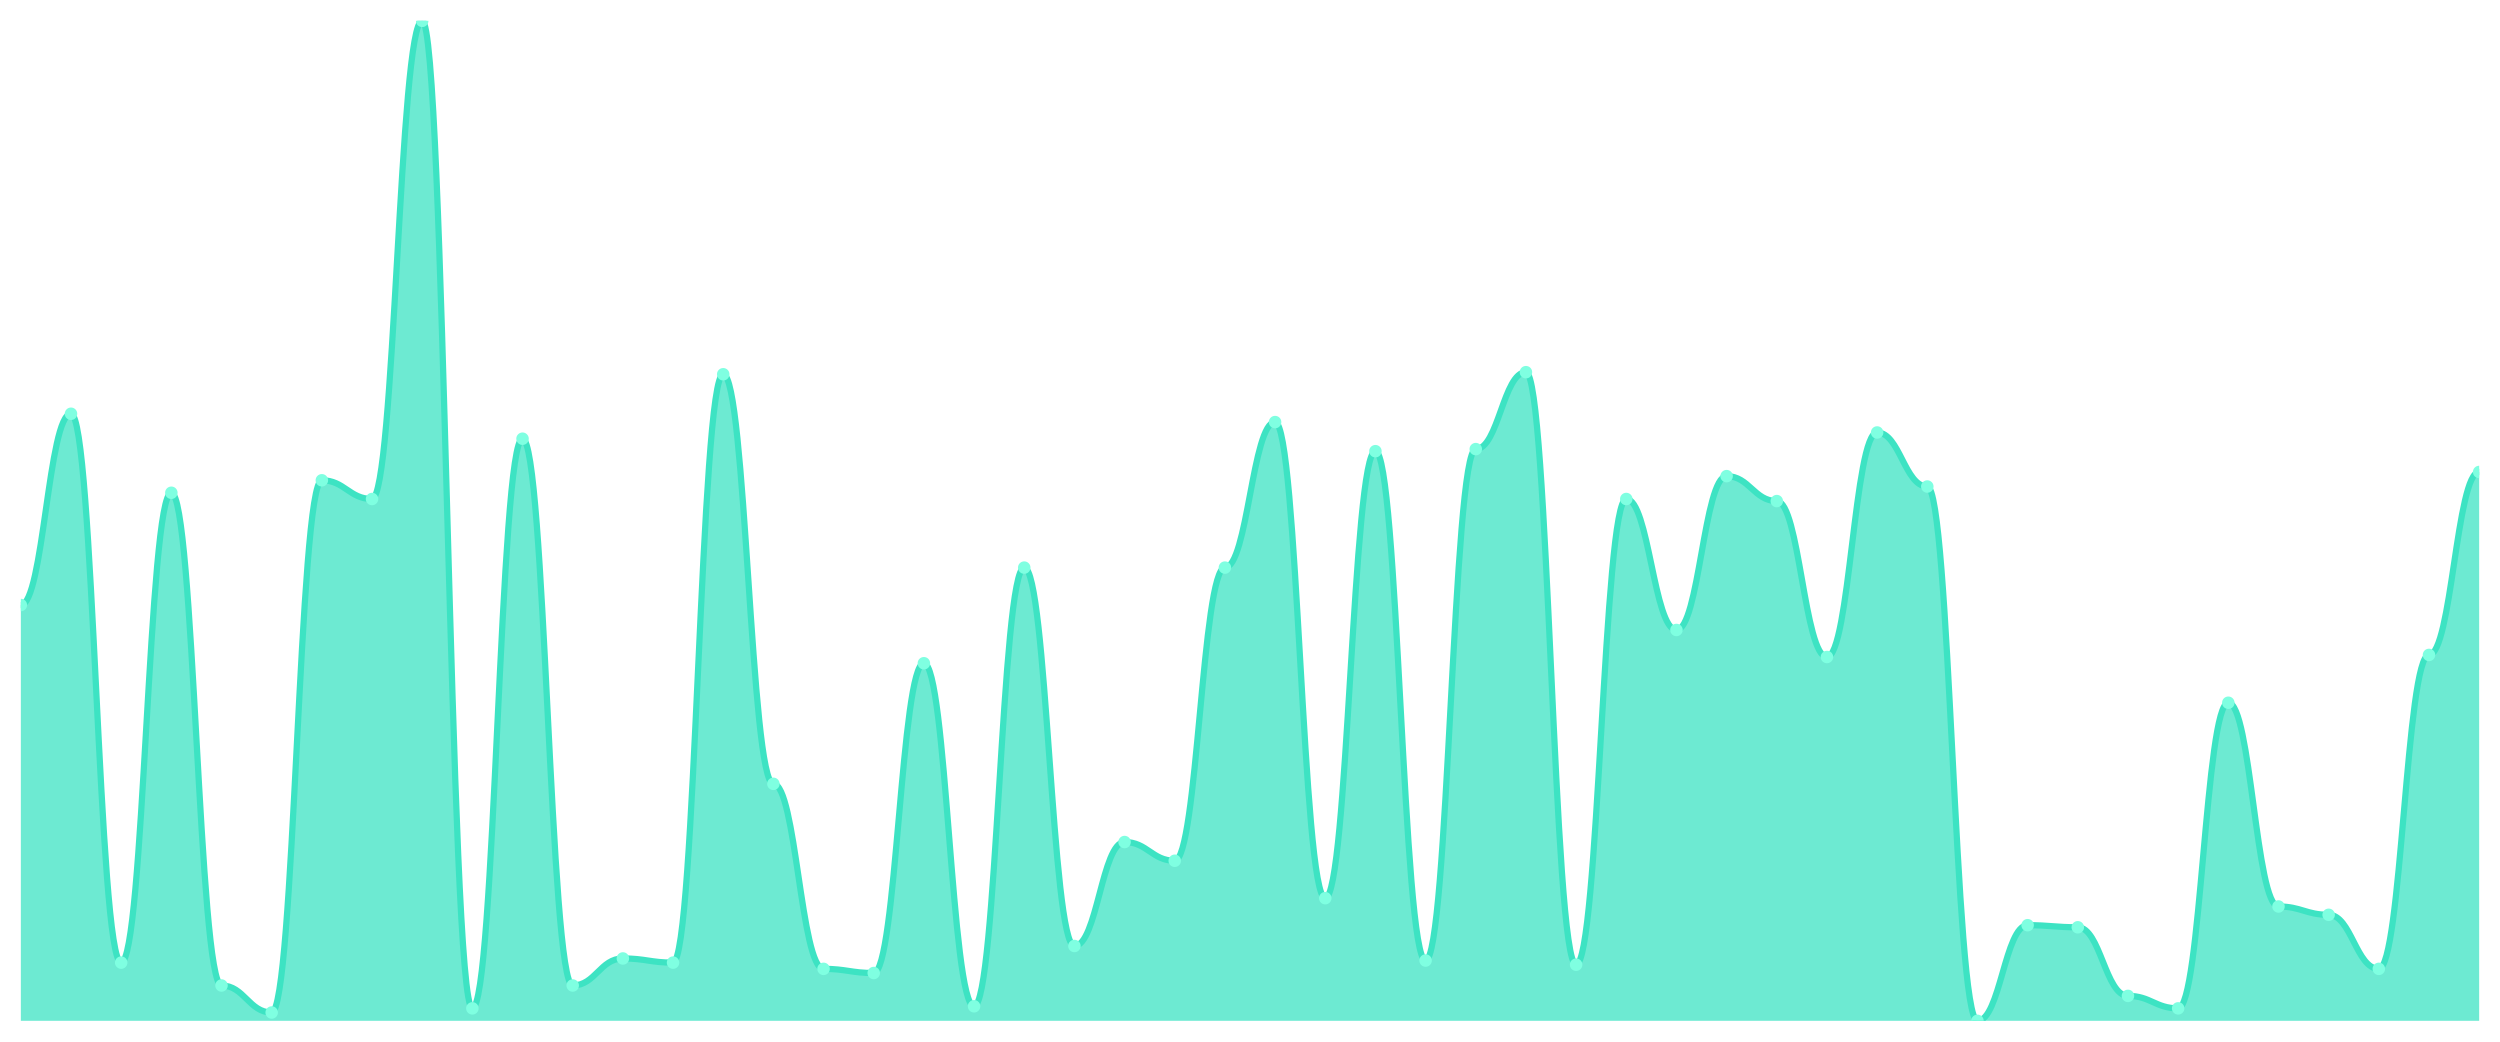
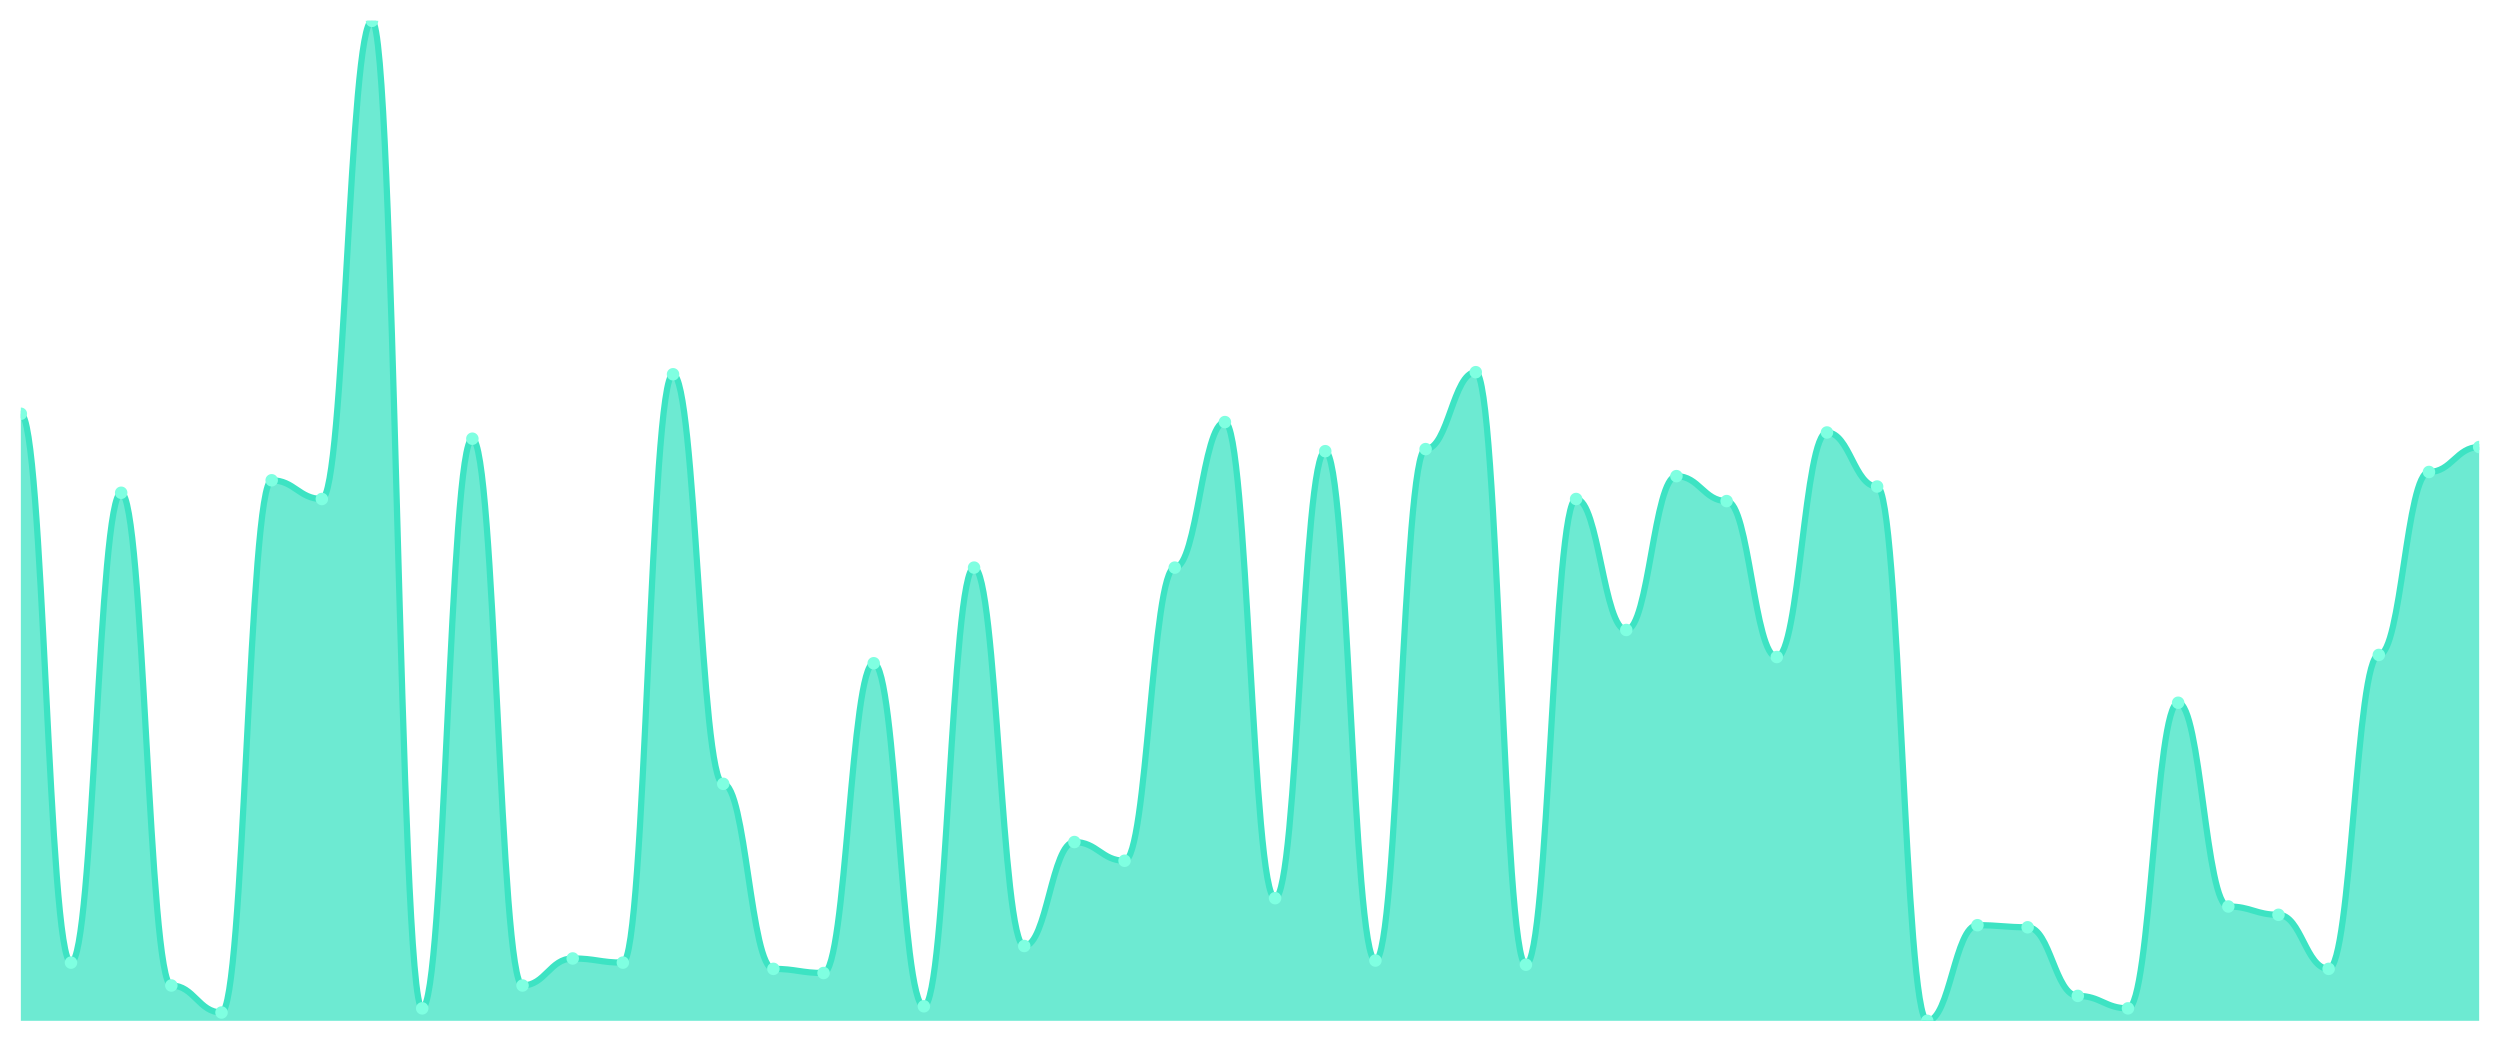
<svg xmlns="http://www.w3.org/2000/svg" viewBox="0 0 1200 500" width="1200" height="500">
  <defs>
    <clipPath id="c">
      <rect x="10" y="10" width="1180" height="480" />
    </clipPath>
  </defs>
  <rect width="1200" height="500" fill="none" />
  <g clip-path="url(#c)">
-     <path d="M 10,490 L 10,290.416 C 20.837,290.416 23.245,198.607 34.082,198.607 C 44.918,198.607 47.327,462.058 58.163,462.058 C 69,462.058 71.408,236.528 82.245,236.528 C 93.082,236.528 95.49,473.035 106.327,473.035 C 117.163,473.035 119.571,486.008 130.408,486.008 C 141.245,486.008 143.653,230.541 154.49,230.541 C 165.327,230.541 167.735,239.522 178.571,239.522 C 189.408,239.522 191.816,10 202.653,10 C 213.49,10 215.898,484.012 226.735,484.012 C 237.571,484.012 239.98,210.582 250.816,210.582 C 261.653,210.582 264.061,473.035 274.898,473.035 C 285.735,473.035 288.143,460.062 298.98,460.062 C 309.816,460.062 312.224,462.058 323.061,462.058 C 333.898,462.058 336.306,179.647 347.143,179.647 C 357.98,179.647 360.388,376.237 371.224,376.237 C 382.061,376.237 384.469,465.052 395.306,465.052 C 406.143,465.052 408.551,467.048 419.388,467.048 C 430.224,467.048 432.633,318.358 443.469,318.358 C 454.306,318.358 456.714,483.015 467.551,483.015 C 478.388,483.015 480.796,272.453 491.633,272.453 C 502.469,272.453 504.878,454.075 515.714,454.075 C 526.551,454.075 528.959,404.179 539.796,404.179 C 550.633,404.179 553.041,413.16 563.878,413.16 C 574.714,413.16 577.122,272.453 587.959,272.453 C 598.796,272.453 601.204,202.599 612.041,202.599 C 622.878,202.599 625.286,431.123 636.122,431.123 C 646.959,431.123 649.367,216.57 660.204,216.57 C 671.041,216.57 673.449,461.06 684.286,461.06 C 695.122,461.06 697.531,215.572 708.367,215.572 C 719.204,215.572 721.612,178.649 732.449,178.649 C 743.286,178.649 745.694,463.056 756.531,463.056 C 767.367,463.056 769.776,239.522 780.612,239.522 C 791.449,239.522 793.857,302.391 804.694,302.391 C 815.531,302.391 817.939,228.545 828.776,228.545 C 839.612,228.545 842.02,240.52 852.857,240.52 C 863.694,240.52 866.102,315.364 876.939,315.364 C 887.776,315.364 890.184,207.588 901.02,207.588 C 911.857,207.588 914.265,233.534 925.102,233.534 C 935.939,233.534 938.347,490 949.184,490 C 960.02,490 962.429,444.096 973.265,444.096 C 984.102,444.096 986.51,445.094 997.347,445.094 C 1008.184,445.094 1010.592,478.025 1021.429,478.025 C 1032.265,478.025 1034.673,484.012 1045.51,484.012 C 1056.347,484.012 1058.755,337.318 1069.592,337.318 C 1080.429,337.318 1082.837,435.114 1093.673,435.114 C 1104.51,435.114 1106.918,439.106 1117.755,439.106 C 1128.592,439.106 1131,465.052 1141.837,465.052 C 1152.673,465.052 1155.082,314.366 1165.918,314.366 C 1176.755,314.366 1179.163,226.549 1190,226.549 L 1190,490 Z" fill="rgba(61,227,195,0.75)" />
-     <path d="M 10,290.416 C 20.837,290.416 23.245,198.607 34.082,198.607 C 44.918,198.607 47.327,462.058 58.163,462.058 C 69,462.058 71.408,236.528 82.245,236.528 C 93.082,236.528 95.49,473.035 106.327,473.035 C 117.163,473.035 119.571,486.008 130.408,486.008 C 141.245,486.008 143.653,230.541 154.49,230.541 C 165.327,230.541 167.735,239.522 178.571,239.522 C 189.408,239.522 191.816,10 202.653,10 C 213.49,10 215.898,484.012 226.735,484.012 C 237.571,484.012 239.98,210.582 250.816,210.582 C 261.653,210.582 264.061,473.035 274.898,473.035 C 285.735,473.035 288.143,460.062 298.98,460.062 C 309.816,460.062 312.224,462.058 323.061,462.058 C 333.898,462.058 336.306,179.647 347.143,179.647 C 357.98,179.647 360.388,376.237 371.224,376.237 C 382.061,376.237 384.469,465.052 395.306,465.052 C 406.143,465.052 408.551,467.048 419.388,467.048 C 430.224,467.048 432.633,318.358 443.469,318.358 C 454.306,318.358 456.714,483.015 467.551,483.015 C 478.388,483.015 480.796,272.453 491.633,272.453 C 502.469,272.453 504.878,454.075 515.714,454.075 C 526.551,454.075 528.959,404.179 539.796,404.179 C 550.633,404.179 553.041,413.16 563.878,413.16 C 574.714,413.16 577.122,272.453 587.959,272.453 C 598.796,272.453 601.204,202.599 612.041,202.599 C 622.878,202.599 625.286,431.123 636.122,431.123 C 646.959,431.123 649.367,216.57 660.204,216.57 C 671.041,216.57 673.449,461.06 684.286,461.06 C 695.122,461.06 697.531,215.572 708.367,215.572 C 719.204,215.572 721.612,178.649 732.449,178.649 C 743.286,178.649 745.694,463.056 756.531,463.056 C 767.367,463.056 769.776,239.522 780.612,239.522 C 791.449,239.522 793.857,302.391 804.694,302.391 C 815.531,302.391 817.939,228.545 828.776,228.545 C 839.612,228.545 842.02,240.52 852.857,240.52 C 863.694,240.52 866.102,315.364 876.939,315.364 C 887.776,315.364 890.184,207.588 901.02,207.588 C 911.857,207.588 914.265,233.534 925.102,233.534 C 935.939,233.534 938.347,490 949.184,490 C 960.02,490 962.429,444.096 973.265,444.096 C 984.102,444.096 986.51,445.094 997.347,445.094 C 1008.184,445.094 1010.592,478.025 1021.429,478.025 C 1032.265,478.025 1034.673,484.012 1045.51,484.012 C 1056.347,484.012 1058.755,337.318 1069.592,337.318 C 1080.429,337.318 1082.837,435.114 1093.673,435.114 C 1104.51,435.114 1106.918,439.106 1117.755,439.106 C 1128.592,439.106 1131,465.052 1141.837,465.052 C 1152.673,465.052 1155.082,314.366 1165.918,314.366 C 1176.755,314.366 1179.163,226.549 1190,226.549" fill="none" stroke="#3de3c3" stroke-width="3" stroke-linecap="round" stroke-linejoin="round" />
-     <circle cx="10" cy="290.416" r="3" fill="#7fffe1" />
-     <circle cx="34.082" cy="198.607" r="3" fill="#7fffe1" />
-     <circle cx="58.163" cy="462.058" r="3" fill="#7fffe1" />
-     <circle cx="82.245" cy="236.528" r="3" fill="#7fffe1" />
-     <circle cx="106.327" cy="473.035" r="3" fill="#7fffe1" />
-     <circle cx="130.408" cy="486.008" r="3" fill="#7fffe1" />
-     <circle cx="154.49" cy="230.541" r="3" fill="#7fffe1" />
-     <circle cx="178.571" cy="239.522" r="3" fill="#7fffe1" />
-     <circle cx="202.653" cy="10" r="3" fill="#7fffe1" />
-     <circle cx="226.735" cy="484.012" r="3" fill="#7fffe1" />
-     <circle cx="250.816" cy="210.582" r="3" fill="#7fffe1" />
-     <circle cx="274.898" cy="473.035" r="3" fill="#7fffe1" />
-     <circle cx="298.98" cy="460.062" r="3" fill="#7fffe1" />
-     <circle cx="323.061" cy="462.058" r="3" fill="#7fffe1" />
-     <circle cx="347.143" cy="179.647" r="3" fill="#7fffe1" />
-     <circle cx="371.224" cy="376.237" r="3" fill="#7fffe1" />
-     <circle cx="395.306" cy="465.052" r="3" fill="#7fffe1" />
-     <circle cx="419.388" cy="467.048" r="3" fill="#7fffe1" />
-     <circle cx="443.469" cy="318.358" r="3" fill="#7fffe1" />
-     <circle cx="467.551" cy="483.015" r="3" fill="#7fffe1" />
-     <circle cx="491.633" cy="272.453" r="3" fill="#7fffe1" />
-     <circle cx="515.714" cy="454.075" r="3" fill="#7fffe1" />
-     <circle cx="539.796" cy="404.179" r="3" fill="#7fffe1" />
-     <circle cx="563.878" cy="413.16" r="3" fill="#7fffe1" />
-     <circle cx="587.959" cy="272.453" r="3" fill="#7fffe1" />
-     <circle cx="612.041" cy="202.599" r="3" fill="#7fffe1" />
-     <circle cx="636.122" cy="431.123" r="3" fill="#7fffe1" />
-     <circle cx="660.204" cy="216.57" r="3" fill="#7fffe1" />
-     <circle cx="684.286" cy="461.06" r="3" fill="#7fffe1" />
-     <circle cx="708.367" cy="215.572" r="3" fill="#7fffe1" />
-     <circle cx="732.449" cy="178.649" r="3" fill="#7fffe1" />
-     <circle cx="756.531" cy="463.056" r="3" fill="#7fffe1" />
-     <circle cx="780.612" cy="239.522" r="3" fill="#7fffe1" />
-     <circle cx="804.694" cy="302.391" r="3" fill="#7fffe1" />
-     <circle cx="828.776" cy="228.545" r="3" fill="#7fffe1" />
-     <circle cx="852.857" cy="240.52" r="3" fill="#7fffe1" />
-     <circle cx="876.939" cy="315.364" r="3" fill="#7fffe1" />
-     <circle cx="901.02" cy="207.588" r="3" fill="#7fffe1" />
-     <circle cx="925.102" cy="233.534" r="3" fill="#7fffe1" />
-     <circle cx="949.184" cy="490" r="3" fill="#7fffe1" />
-     <circle cx="973.265" cy="444.096" r="3" fill="#7fffe1" />
-     <circle cx="997.347" cy="445.094" r="3" fill="#7fffe1" />
-     <circle cx="1021.429" cy="478.025" r="3" fill="#7fffe1" />
-     <circle cx="1045.51" cy="484.012" r="3" fill="#7fffe1" />
-     <circle cx="1069.592" cy="337.318" r="3" fill="#7fffe1" />
-     <circle cx="1093.673" cy="435.114" r="3" fill="#7fffe1" />
-     <circle cx="1117.755" cy="439.106" r="3" fill="#7fffe1" />
-     <circle cx="1141.837" cy="465.052" r="3" fill="#7fffe1" />
-     <circle cx="1165.918" cy="314.366" r="3" fill="#7fffe1" />
-     <circle cx="1190" cy="226.549" r="3" fill="#7fffe1" />
+     <path d="M 10,490 L 10,198.607 C 20.837,198.607 23.245,462.058 34.082,462.058 C 44.918,462.058 47.327,236.528 58.163,236.528 C 69,236.528 71.408,473.035 82.245,473.035 C 93.082,473.035 95.49,486.008 106.327,486.008 C 117.163,486.008 119.571,230.541 130.408,230.541 C 141.245,230.541 143.653,239.522 154.49,239.522 C 165.327,239.522 167.735,10 178.571,10 C 189.408,10 191.816,484.012 202.653,484.012 C 213.49,484.012 215.898,210.582 226.735,210.582 C 237.571,210.582 239.98,473.035 250.816,473.035 C 261.653,473.035 264.061,460.062 274.898,460.062 C 285.735,460.062 288.143,462.058 298.98,462.058 C 309.816,462.058 312.224,179.647 323.061,179.647 C 333.898,179.647 336.306,376.237 347.143,376.237 C 357.98,376.237 360.388,465.052 371.224,465.052 C 382.061,465.052 384.469,467.048 395.306,467.048 C 406.143,467.048 408.551,318.358 419.388,318.358 C 430.224,318.358 432.633,483.015 443.469,483.015 C 454.306,483.015 456.714,272.453 467.551,272.453 C 478.388,272.453 480.796,454.075 491.633,454.075 C 502.469,454.075 504.878,404.179 515.714,404.179 C 526.551,404.179 528.959,413.16 539.796,413.16 C 550.633,413.16 553.041,272.453 563.878,272.453 C 574.714,272.453 577.122,202.599 587.959,202.599 C 598.796,202.599 601.204,431.123 612.041,431.123 C 622.878,431.123 625.286,216.57 636.122,216.57 C 646.959,216.57 649.367,461.06 660.204,461.06 C 671.041,461.06 673.449,215.572 684.286,215.572 C 695.122,215.572 697.531,178.649 708.367,178.649 C 719.204,178.649 721.612,463.056 732.449,463.056 C 743.286,463.056 745.694,239.522 756.531,239.522 C 767.367,239.522 769.776,302.391 780.612,302.391 C 791.449,302.391 793.857,228.545 804.694,228.545 C 815.531,228.545 817.939,240.52 828.776,240.52 C 839.612,240.52 842.02,315.364 852.857,315.364 C 863.694,315.364 866.102,207.588 876.939,207.588 C 887.776,207.588 890.184,233.534 901.02,233.534 C 911.857,233.534 914.265,490 925.102,490 C 935.939,490 938.347,444.096 949.184,444.096 C 960.02,444.096 962.429,445.094 973.265,445.094 C 984.102,445.094 986.51,478.025 997.347,478.025 C 1008.184,478.025 1010.592,484.012 1021.429,484.012 C 1032.265,484.012 1034.673,337.318 1045.51,337.318 C 1056.347,337.318 1058.755,435.114 1069.592,435.114 C 1080.429,435.114 1082.837,439.106 1093.673,439.106 C 1104.51,439.106 1106.918,465.052 1117.755,465.052 C 1128.592,465.052 1131,314.366 1141.837,314.366 C 1152.673,314.366 1155.082,226.549 1165.918,226.549 C 1176.755,226.549 1179.163,214.574 1190,214.574 L 1190,490 Z" fill="rgba(61,227,195,0.75)" />
+     <path d="M 10,198.607 C 20.837,198.607 23.245,462.058 34.082,462.058 C 44.918,462.058 47.327,236.528 58.163,236.528 C 69,236.528 71.408,473.035 82.245,473.035 C 93.082,473.035 95.49,486.008 106.327,486.008 C 117.163,486.008 119.571,230.541 130.408,230.541 C 141.245,230.541 143.653,239.522 154.49,239.522 C 165.327,239.522 167.735,10 178.571,10 C 189.408,10 191.816,484.012 202.653,484.012 C 213.49,484.012 215.898,210.582 226.735,210.582 C 237.571,210.582 239.98,473.035 250.816,473.035 C 261.653,473.035 264.061,460.062 274.898,460.062 C 285.735,460.062 288.143,462.058 298.98,462.058 C 309.816,462.058 312.224,179.647 323.061,179.647 C 333.898,179.647 336.306,376.237 347.143,376.237 C 357.98,376.237 360.388,465.052 371.224,465.052 C 382.061,465.052 384.469,467.048 395.306,467.048 C 406.143,467.048 408.551,318.358 419.388,318.358 C 430.224,318.358 432.633,483.015 443.469,483.015 C 454.306,483.015 456.714,272.453 467.551,272.453 C 478.388,272.453 480.796,454.075 491.633,454.075 C 502.469,454.075 504.878,404.179 515.714,404.179 C 526.551,404.179 528.959,413.16 539.796,413.16 C 550.633,413.16 553.041,272.453 563.878,272.453 C 574.714,272.453 577.122,202.599 587.959,202.599 C 598.796,202.599 601.204,431.123 612.041,431.123 C 622.878,431.123 625.286,216.57 636.122,216.57 C 646.959,216.57 649.367,461.06 660.204,461.06 C 671.041,461.06 673.449,215.572 684.286,215.572 C 695.122,215.572 697.531,178.649 708.367,178.649 C 719.204,178.649 721.612,463.056 732.449,463.056 C 743.286,463.056 745.694,239.522 756.531,239.522 C 767.367,239.522 769.776,302.391 780.612,302.391 C 791.449,302.391 793.857,228.545 804.694,228.545 C 815.531,228.545 817.939,240.52 828.776,240.52 C 839.612,240.52 842.02,315.364 852.857,315.364 C 863.694,315.364 866.102,207.588 876.939,207.588 C 887.776,207.588 890.184,233.534 901.02,233.534 C 911.857,233.534 914.265,490 925.102,490 C 935.939,490 938.347,444.096 949.184,444.096 C 960.02,444.096 962.429,445.094 973.265,445.094 C 984.102,445.094 986.51,478.025 997.347,478.025 C 1008.184,478.025 1010.592,484.012 1021.429,484.012 C 1032.265,484.012 1034.673,337.318 1045.51,337.318 C 1056.347,337.318 1058.755,435.114 1069.592,435.114 C 1080.429,435.114 1082.837,439.106 1093.673,439.106 C 1104.51,439.106 1106.918,465.052 1117.755,465.052 C 1128.592,465.052 1131,314.366 1141.837,314.366 C 1152.673,314.366 1155.082,226.549 1165.918,226.549 C 1176.755,226.549 1179.163,214.574 1190,214.574" fill="none" stroke="#3de3c3" stroke-width="3" stroke-linecap="round" stroke-linejoin="round" />
+     <circle cx="10" cy="198.607" r="3" fill="#7fffe1" />
+     <circle cx="34.082" cy="462.058" r="3" fill="#7fffe1" />
+     <circle cx="58.163" cy="236.528" r="3" fill="#7fffe1" />
+     <circle cx="82.245" cy="473.035" r="3" fill="#7fffe1" />
+     <circle cx="106.327" cy="486.008" r="3" fill="#7fffe1" />
+     <circle cx="130.408" cy="230.541" r="3" fill="#7fffe1" />
+     <circle cx="154.49" cy="239.522" r="3" fill="#7fffe1" />
+     <circle cx="178.571" cy="10" r="3" fill="#7fffe1" />
+     <circle cx="202.653" cy="484.012" r="3" fill="#7fffe1" />
+     <circle cx="226.735" cy="210.582" r="3" fill="#7fffe1" />
+     <circle cx="250.816" cy="473.035" r="3" fill="#7fffe1" />
+     <circle cx="274.898" cy="460.062" r="3" fill="#7fffe1" />
+     <circle cx="298.98" cy="462.058" r="3" fill="#7fffe1" />
+     <circle cx="323.061" cy="179.647" r="3" fill="#7fffe1" />
+     <circle cx="347.143" cy="376.237" r="3" fill="#7fffe1" />
+     <circle cx="371.224" cy="465.052" r="3" fill="#7fffe1" />
+     <circle cx="395.306" cy="467.048" r="3" fill="#7fffe1" />
+     <circle cx="419.388" cy="318.358" r="3" fill="#7fffe1" />
+     <circle cx="443.469" cy="483.015" r="3" fill="#7fffe1" />
+     <circle cx="467.551" cy="272.453" r="3" fill="#7fffe1" />
+     <circle cx="491.633" cy="454.075" r="3" fill="#7fffe1" />
+     <circle cx="515.714" cy="404.179" r="3" fill="#7fffe1" />
+     <circle cx="539.796" cy="413.16" r="3" fill="#7fffe1" />
+     <circle cx="563.878" cy="272.453" r="3" fill="#7fffe1" />
+     <circle cx="587.959" cy="202.599" r="3" fill="#7fffe1" />
+     <circle cx="612.041" cy="431.123" r="3" fill="#7fffe1" />
+     <circle cx="636.122" cy="216.57" r="3" fill="#7fffe1" />
+     <circle cx="660.204" cy="461.06" r="3" fill="#7fffe1" />
+     <circle cx="684.286" cy="215.572" r="3" fill="#7fffe1" />
+     <circle cx="708.367" cy="178.649" r="3" fill="#7fffe1" />
+     <circle cx="732.449" cy="463.056" r="3" fill="#7fffe1" />
+     <circle cx="756.531" cy="239.522" r="3" fill="#7fffe1" />
+     <circle cx="780.612" cy="302.391" r="3" fill="#7fffe1" />
+     <circle cx="804.694" cy="228.545" r="3" fill="#7fffe1" />
+     <circle cx="828.776" cy="240.52" r="3" fill="#7fffe1" />
+     <circle cx="852.857" cy="315.364" r="3" fill="#7fffe1" />
+     <circle cx="876.939" cy="207.588" r="3" fill="#7fffe1" />
+     <circle cx="901.02" cy="233.534" r="3" fill="#7fffe1" />
+     <circle cx="925.102" cy="490" r="3" fill="#7fffe1" />
+     <circle cx="949.184" cy="444.096" r="3" fill="#7fffe1" />
+     <circle cx="973.265" cy="445.094" r="3" fill="#7fffe1" />
+     <circle cx="997.347" cy="478.025" r="3" fill="#7fffe1" />
+     <circle cx="1021.429" cy="484.012" r="3" fill="#7fffe1" />
+     <circle cx="1045.51" cy="337.318" r="3" fill="#7fffe1" />
+     <circle cx="1069.592" cy="435.114" r="3" fill="#7fffe1" />
+     <circle cx="1093.673" cy="439.106" r="3" fill="#7fffe1" />
+     <circle cx="1117.755" cy="465.052" r="3" fill="#7fffe1" />
+     <circle cx="1141.837" cy="314.366" r="3" fill="#7fffe1" />
+     <circle cx="1165.918" cy="226.549" r="3" fill="#7fffe1" />
+     <circle cx="1190" cy="214.574" r="3" fill="#7fffe1" />
  </g>
</svg>
